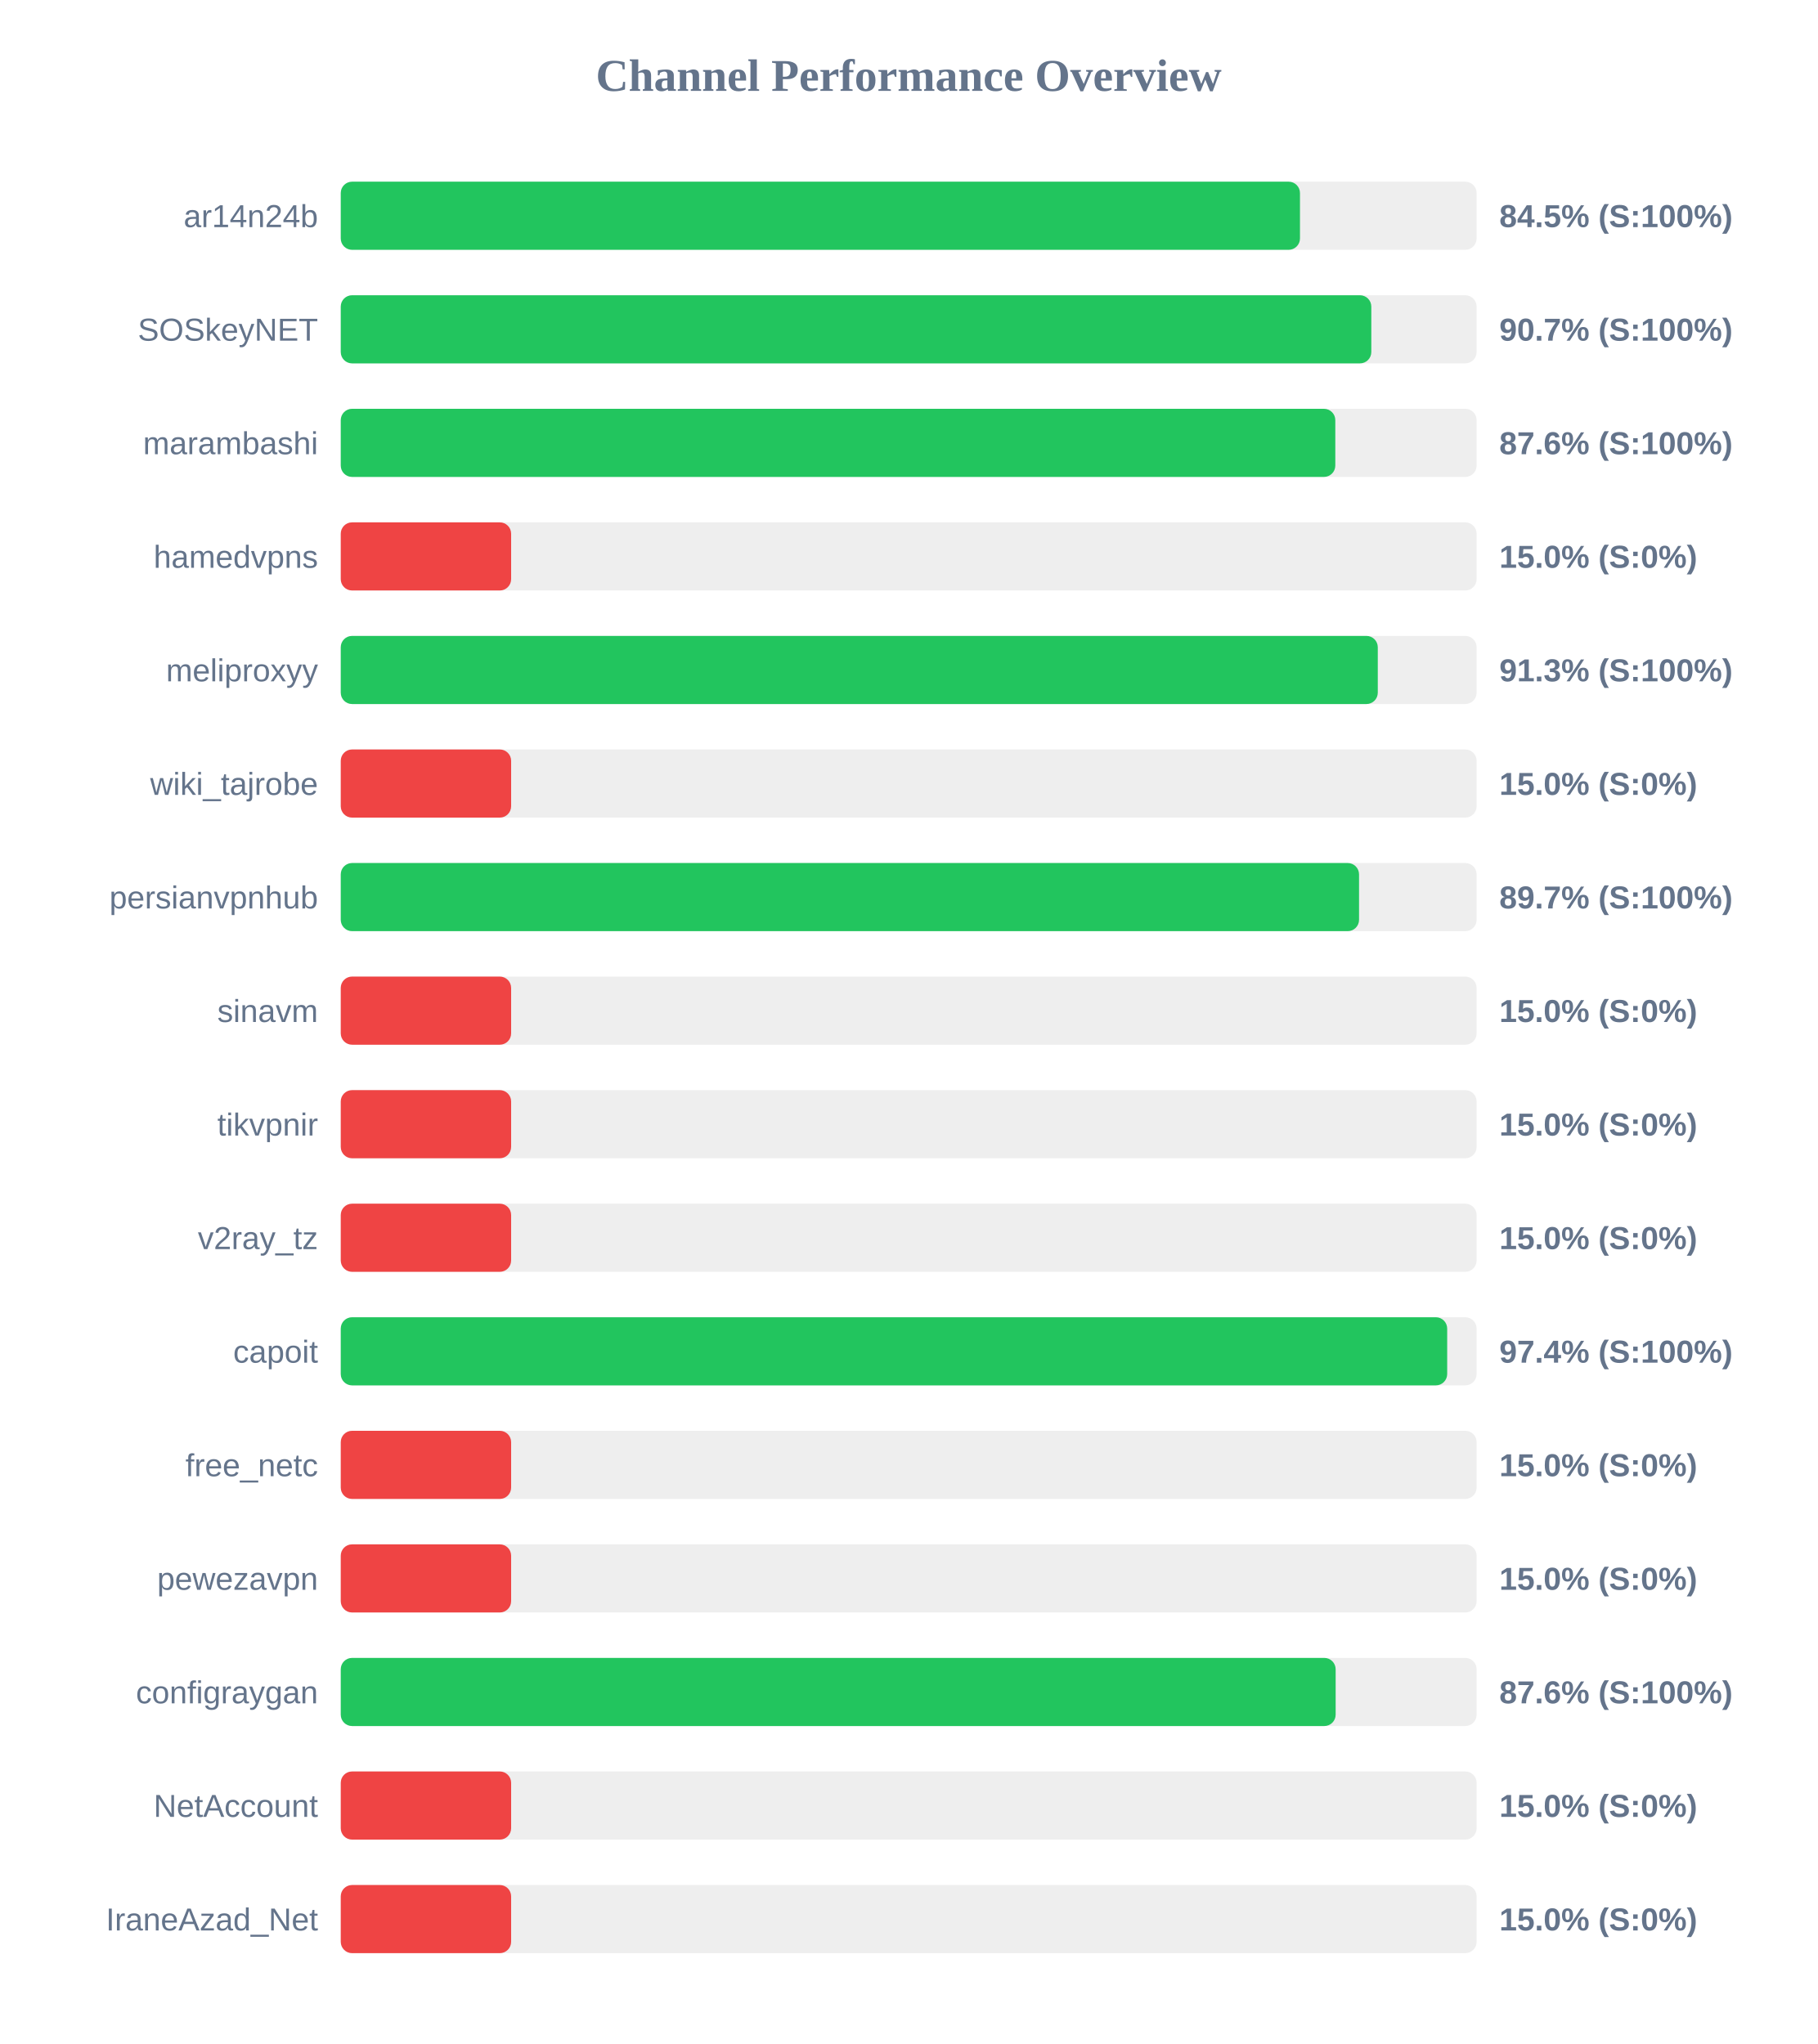
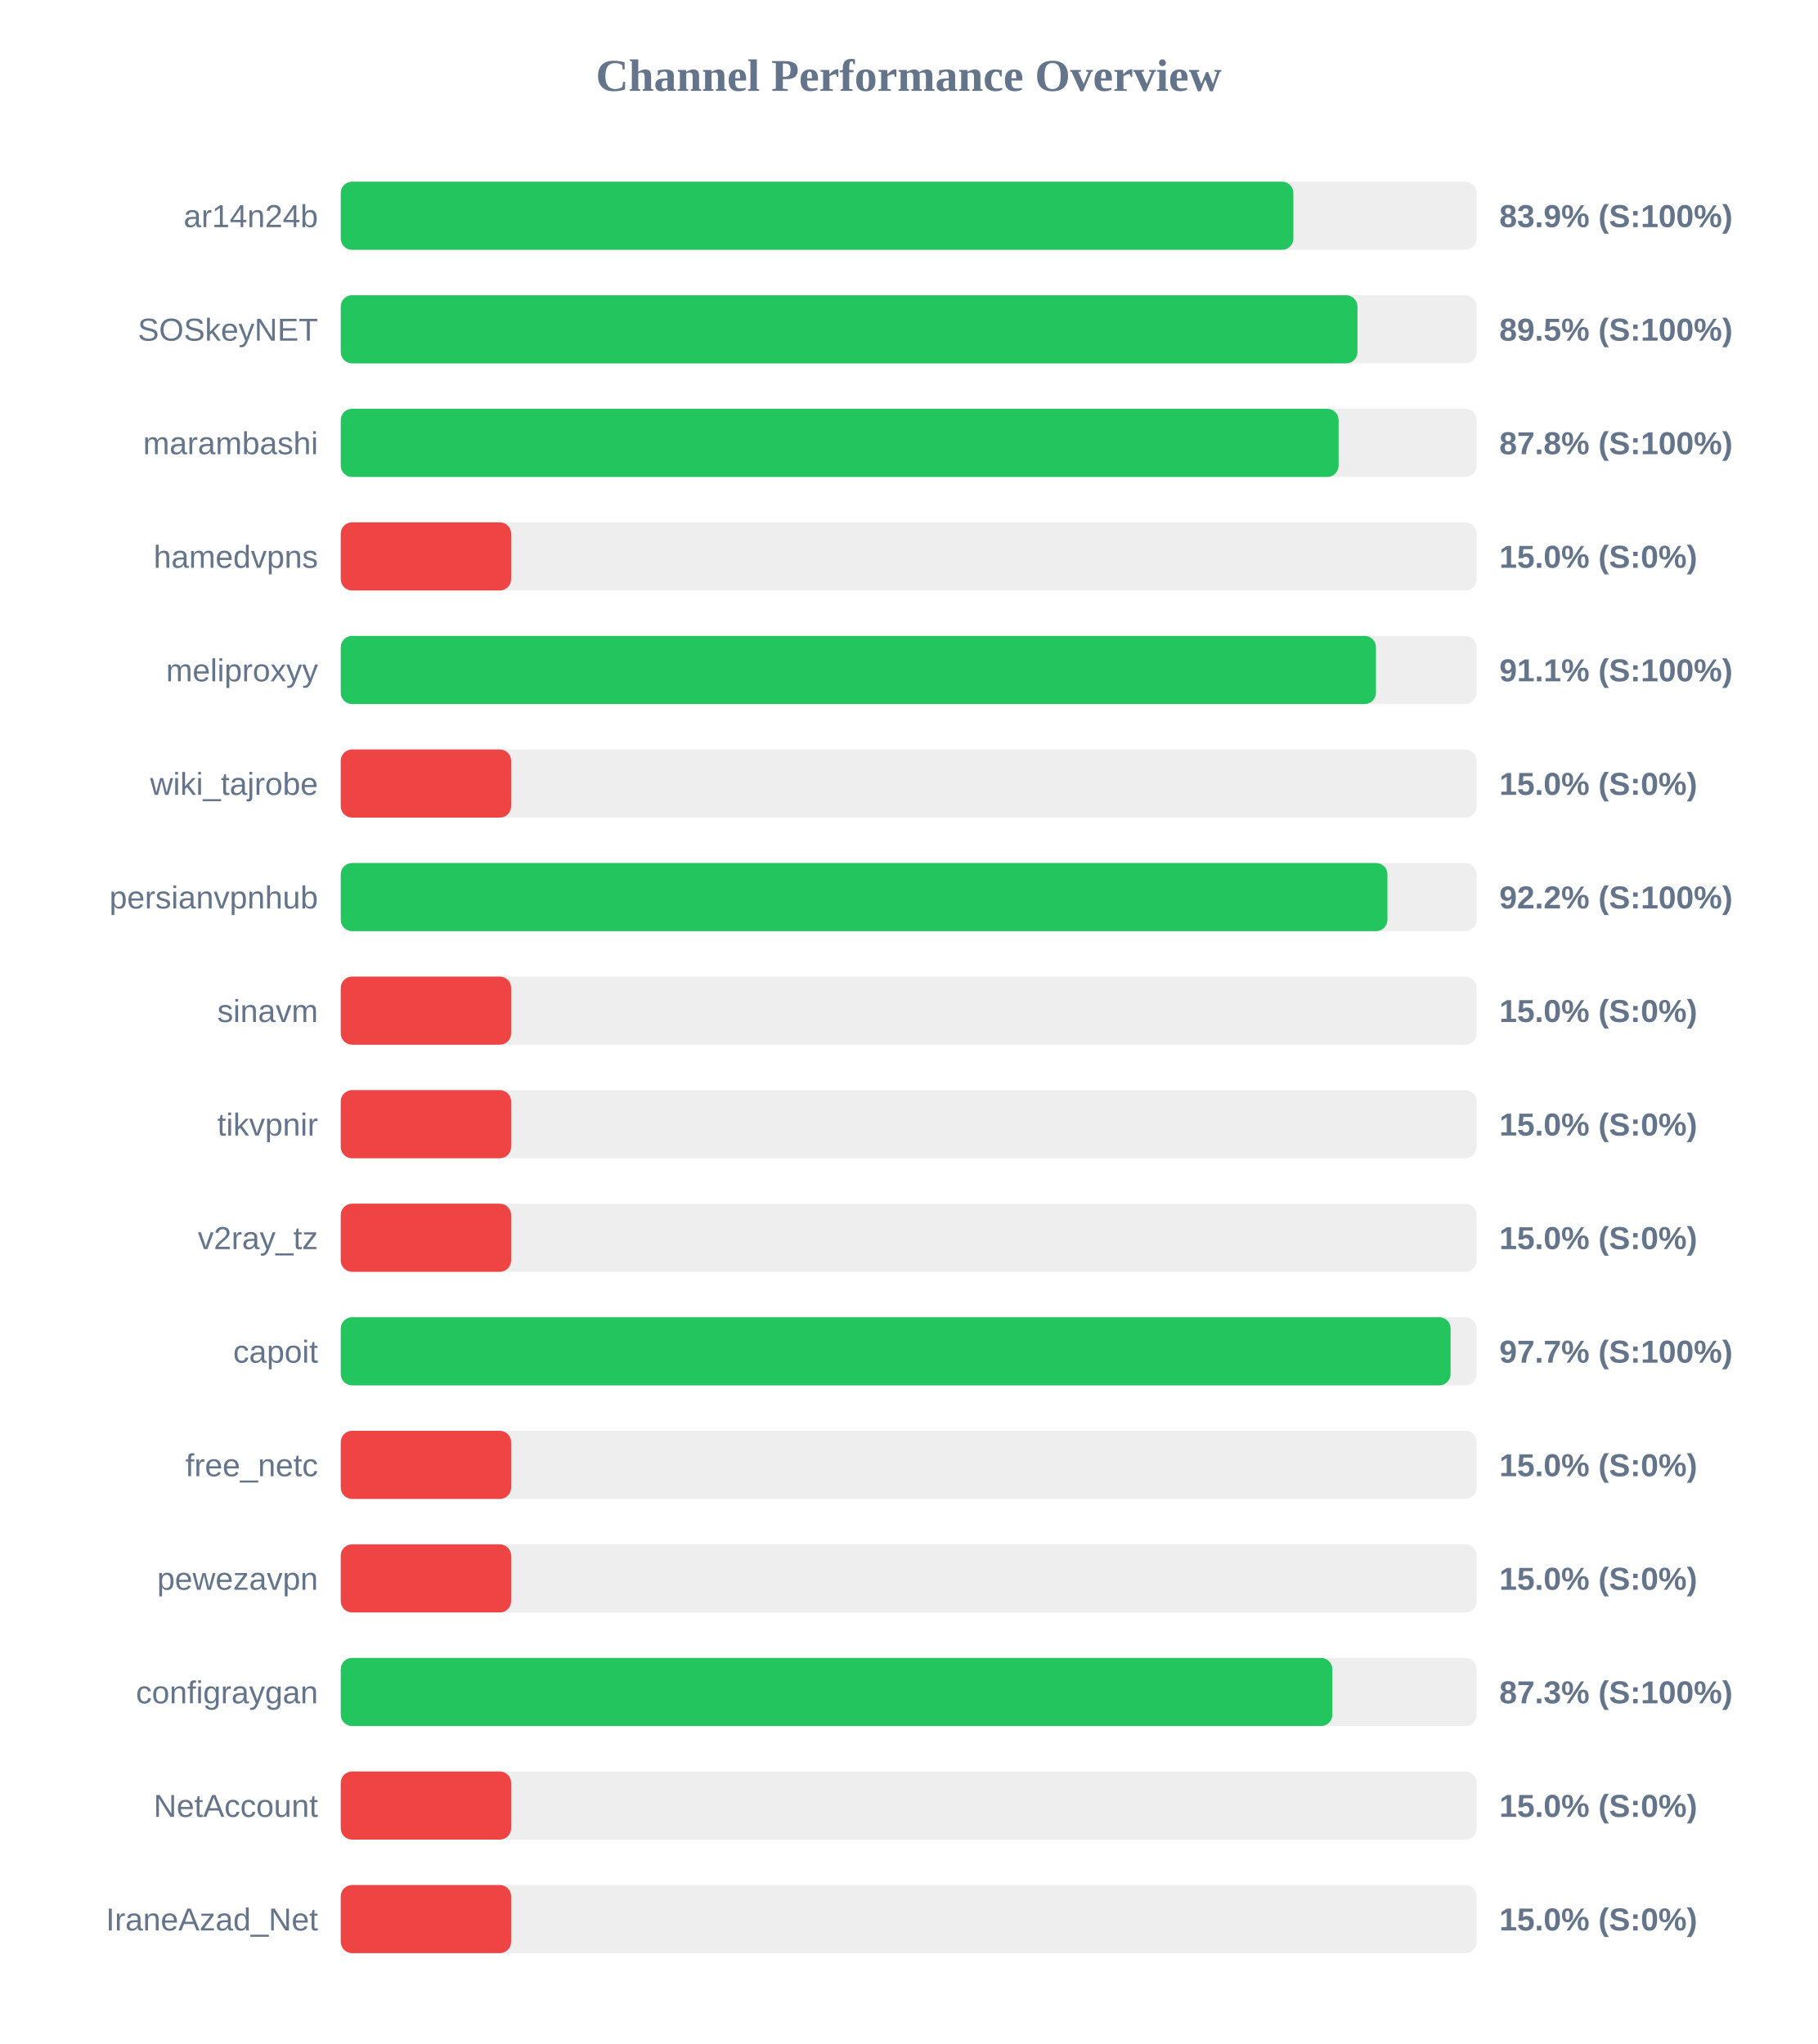
<svg xmlns="http://www.w3.org/2000/svg" width="800" height="900" version="1.1">
  <style>
        .row { font: 14px Arial; fill: #64748b; }
        .score { font: bold 14px Arial; fill: #64748b; }
    </style>
  <text x="400" y="40" text-anchor="middle" font-size="20px" font-weight="bold" fill="#64748b">Channel Performance Overview</text>
  <rect x="150" y="80" width="500" height="30" fill="#eee" rx="5" />
-   <rect x="150" y="80" width="422.25" height="30" fill="#22c55e" rx="5" />
+   <rect x="150" y="80" width="419.35" height="30" fill="#22c55e" rx="5" />
  <text x="140" y="100" text-anchor="end" class="row">ar14n24b</text>
-   <text x="660" y="100" text-anchor="start" class="score">84.5% (S:100%)</text>
+   <text x="660" y="100" text-anchor="start" class="score">83.9% (S:100%)</text>
  <rect x="150" y="130" width="500" height="30" fill="#eee" rx="5" />
-   <rect x="150" y="130" width="453.65" height="30" fill="#22c55e" rx="5" />
+   <rect x="150" y="130" width="447.55" height="30" fill="#22c55e" rx="5" />
  <text x="140" y="150" text-anchor="end" class="row">SOSkeyNET</text>
-   <text x="660" y="150" text-anchor="start" class="score">90.7% (S:100%)</text>
+   <text x="660" y="150" text-anchor="start" class="score">89.5% (S:100%)</text>
  <rect x="150" y="180" width="500" height="30" fill="#eee" rx="5" />
-   <rect x="150" y="180" width="437.8" height="30" fill="#22c55e" rx="5" />
+   <rect x="150" y="180" width="439.25" height="30" fill="#22c55e" rx="5" />
  <text x="140" y="200" text-anchor="end" class="row">marambashi</text>
-   <text x="660" y="200" text-anchor="start" class="score">87.6% (S:100%)</text>
+   <text x="660" y="200" text-anchor="start" class="score">87.8% (S:100%)</text>
  <rect x="150" y="230" width="500" height="30" fill="#eee" rx="5" />
  <rect x="150" y="230" width="75.0" height="30" fill="#ef4444" rx="5" />
  <text x="140" y="250" text-anchor="end" class="row">hamedvpns</text>
  <text x="660" y="250" text-anchor="start" class="score">15.0% (S:0%)</text>
  <rect x="150" y="280" width="500" height="30" fill="#eee" rx="5" />
-   <rect x="150" y="280" width="456.5" height="30" fill="#22c55e" rx="5" />
+   <rect x="150" y="280" width="455.7" height="30" fill="#22c55e" rx="5" />
  <text x="140" y="300" text-anchor="end" class="row">meliproxyy</text>
-   <text x="660" y="300" text-anchor="start" class="score">91.3% (S:100%)</text>
+   <text x="660" y="300" text-anchor="start" class="score">91.1% (S:100%)</text>
  <rect x="150" y="330" width="500" height="30" fill="#eee" rx="5" />
  <rect x="150" y="330" width="75.0" height="30" fill="#ef4444" rx="5" />
  <text x="140" y="350" text-anchor="end" class="row">wiki_tajrobe</text>
  <text x="660" y="350" text-anchor="start" class="score">15.0% (S:0%)</text>
  <rect x="150" y="380" width="500" height="30" fill="#eee" rx="5" />
-   <rect x="150" y="380" width="448.25" height="30" fill="#22c55e" rx="5" />
+   <rect x="150" y="380" width="460.75" height="30" fill="#22c55e" rx="5" />
  <text x="140" y="400" text-anchor="end" class="row">persianvpnhub</text>
-   <text x="660" y="400" text-anchor="start" class="score">89.7% (S:100%)</text>
+   <text x="660" y="400" text-anchor="start" class="score">92.2% (S:100%)</text>
  <rect x="150" y="430" width="500" height="30" fill="#eee" rx="5" />
  <rect x="150" y="430" width="75.0" height="30" fill="#ef4444" rx="5" />
  <text x="140" y="450" text-anchor="end" class="row">sinavm</text>
  <text x="660" y="450" text-anchor="start" class="score">15.0% (S:0%)</text>
  <rect x="150" y="480" width="500" height="30" fill="#eee" rx="5" />
  <rect x="150" y="480" width="75.0" height="30" fill="#ef4444" rx="5" />
  <text x="140" y="500" text-anchor="end" class="row">tikvpnir</text>
  <text x="660" y="500" text-anchor="start" class="score">15.0% (S:0%)</text>
  <rect x="150" y="530" width="500" height="30" fill="#eee" rx="5" />
  <rect x="150" y="530" width="75.0" height="30" fill="#ef4444" rx="5" />
  <text x="140" y="550" text-anchor="end" class="row">v2ray_tz</text>
  <text x="660" y="550" text-anchor="start" class="score">15.0% (S:0%)</text>
  <rect x="150" y="580" width="500" height="30" fill="#eee" rx="5" />
-   <rect x="150" y="580" width="487.05" height="30" fill="#22c55e" rx="5" />
+   <rect x="150" y="580" width="488.55" height="30" fill="#22c55e" rx="5" />
  <text x="140" y="600" text-anchor="end" class="row">capoit</text>
-   <text x="660" y="600" text-anchor="start" class="score">97.4% (S:100%)</text>
+   <text x="660" y="600" text-anchor="start" class="score">97.7% (S:100%)</text>
  <rect x="150" y="630" width="500" height="30" fill="#eee" rx="5" />
  <rect x="150" y="630" width="75.0" height="30" fill="#ef4444" rx="5" />
  <text x="140" y="650" text-anchor="end" class="row">free_netc</text>
  <text x="660" y="650" text-anchor="start" class="score">15.0% (S:0%)</text>
  <rect x="150" y="680" width="500" height="30" fill="#eee" rx="5" />
  <rect x="150" y="680" width="75.0" height="30" fill="#ef4444" rx="5" />
  <text x="140" y="700" text-anchor="end" class="row">pewezavpn</text>
  <text x="660" y="700" text-anchor="start" class="score">15.0% (S:0%)</text>
  <rect x="150" y="730" width="500" height="30" fill="#eee" rx="5" />
-   <rect x="150" y="730" width="437.95" height="30" fill="#22c55e" rx="5" />
+   <rect x="150" y="730" width="436.5" height="30" fill="#22c55e" rx="5" />
  <text x="140" y="750" text-anchor="end" class="row">configraygan</text>
-   <text x="660" y="750" text-anchor="start" class="score">87.6% (S:100%)</text>
+   <text x="660" y="750" text-anchor="start" class="score">87.3% (S:100%)</text>
  <rect x="150" y="780" width="500" height="30" fill="#eee" rx="5" />
  <rect x="150" y="780" width="75.0" height="30" fill="#ef4444" rx="5" />
  <text x="140" y="800" text-anchor="end" class="row">NetAccount</text>
  <text x="660" y="800" text-anchor="start" class="score">15.0% (S:0%)</text>
  <rect x="150" y="830" width="500" height="30" fill="#eee" rx="5" />
  <rect x="150" y="830" width="75.0" height="30" fill="#ef4444" rx="5" />
  <text x="140" y="850" text-anchor="end" class="row">IraneAzad_Net</text>
  <text x="660" y="850" text-anchor="start" class="score">15.0% (S:0%)</text>
</svg>
